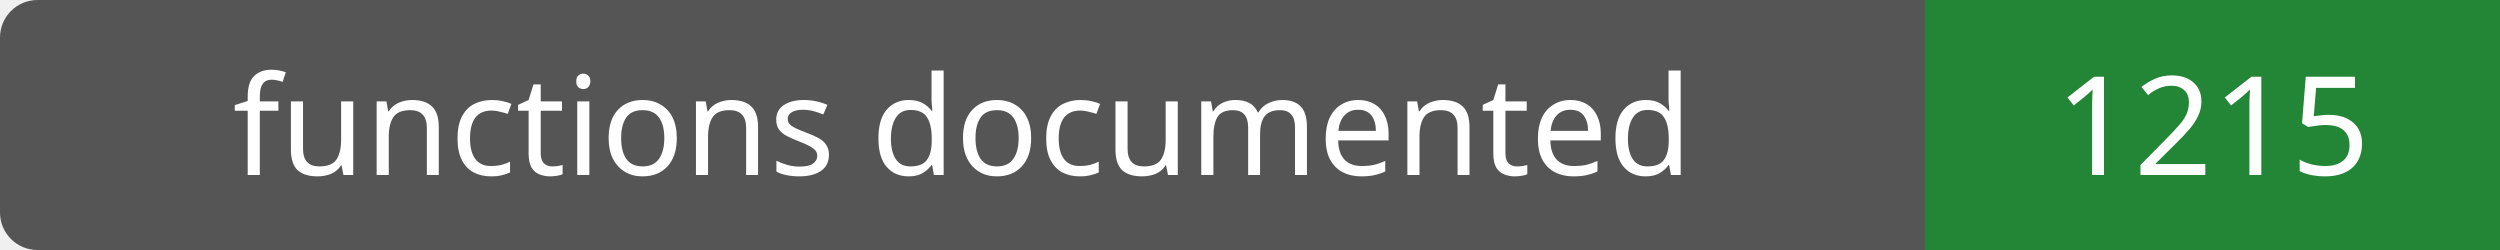
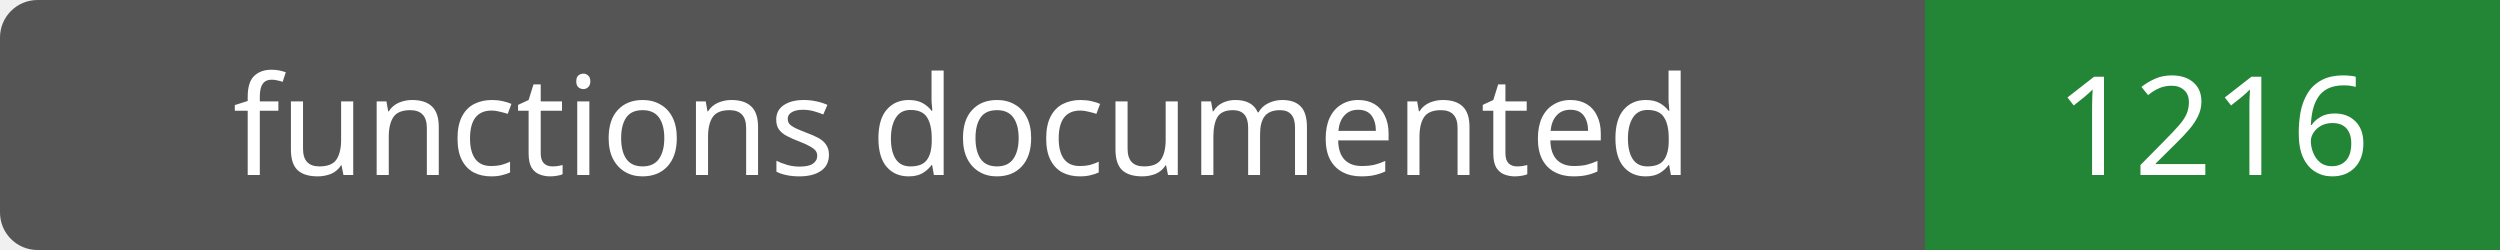
- <svg xmlns="http://www.w3.org/2000/svg" width="200" height="20" role="img" aria-label="functions documented: 1215">
+ <svg xmlns="http://www.w3.org/2000/svg" width="200" height="20" role="img" aria-label="functions documented: 1216">
  <rect width="200" height="20" rx="3" fill="#555" />
  <path fill="#238636" d="M154 0h46v20H154z" />
  <g fill="#fff" text-anchor="middle" font-family="Verdana,sans-serif" font-size="11">
    <text x="77.0" y="14">functions documented</text>
-     <text x="177.0" y="14">1215</text>
+     <text x="177.0" y="14">1216</text>
  </g>
</svg>
